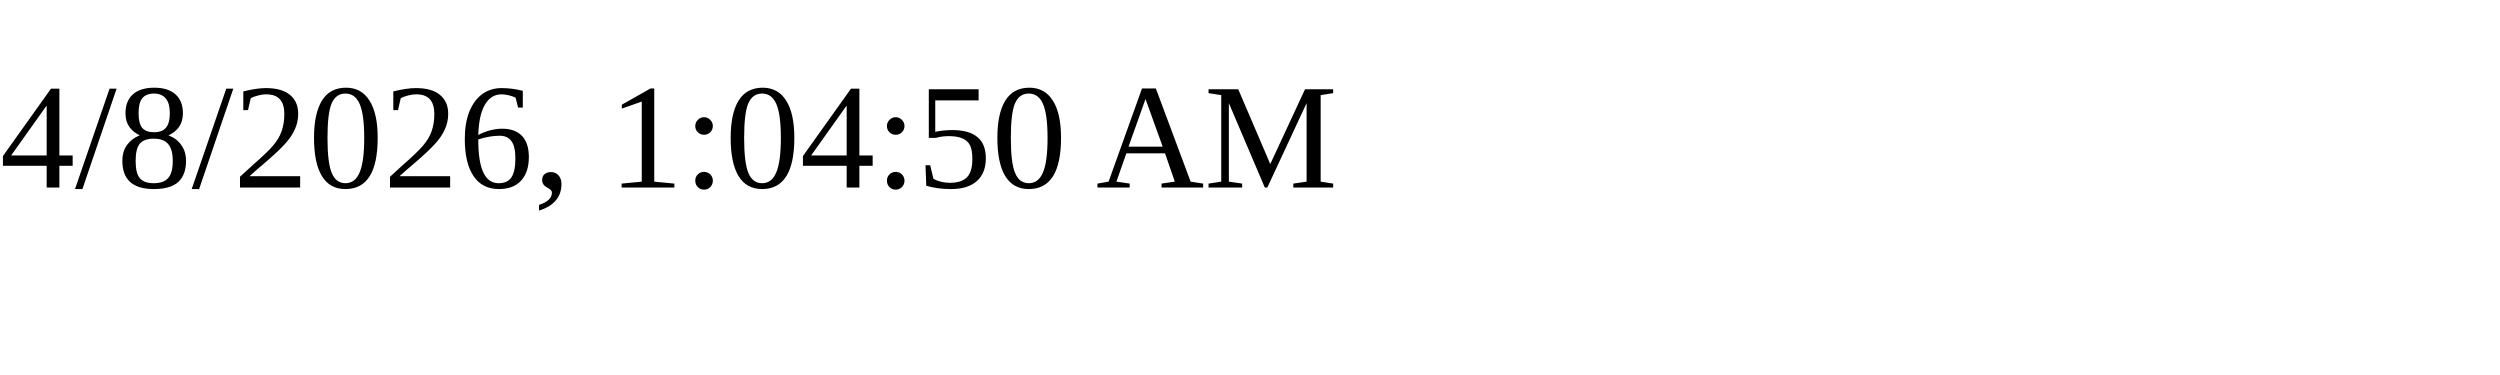
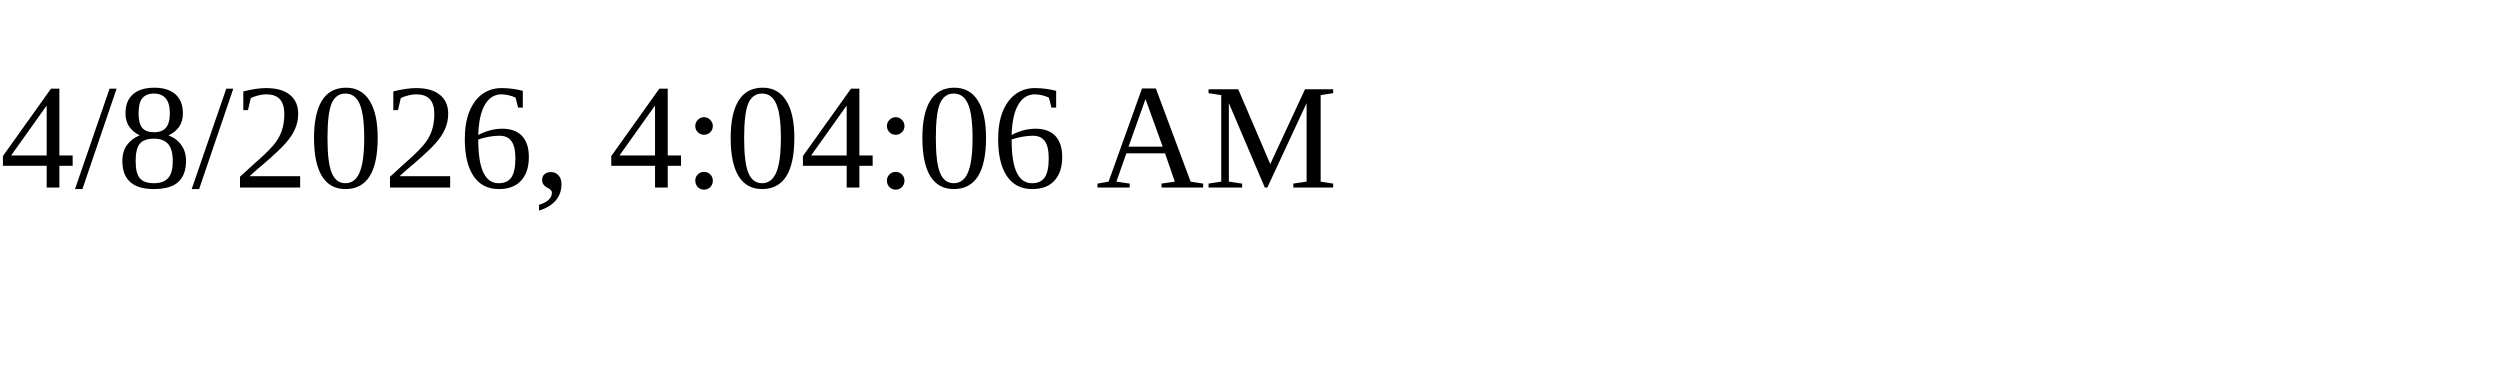
<svg xmlns="http://www.w3.org/2000/svg" height="30" width="200">
-   <text x="0" y="15">4/8/2026, 1:04:50 AM</text>
+   <text x="0" y="15">4/8/2026, 4:04:06 AM</text>
</svg>
